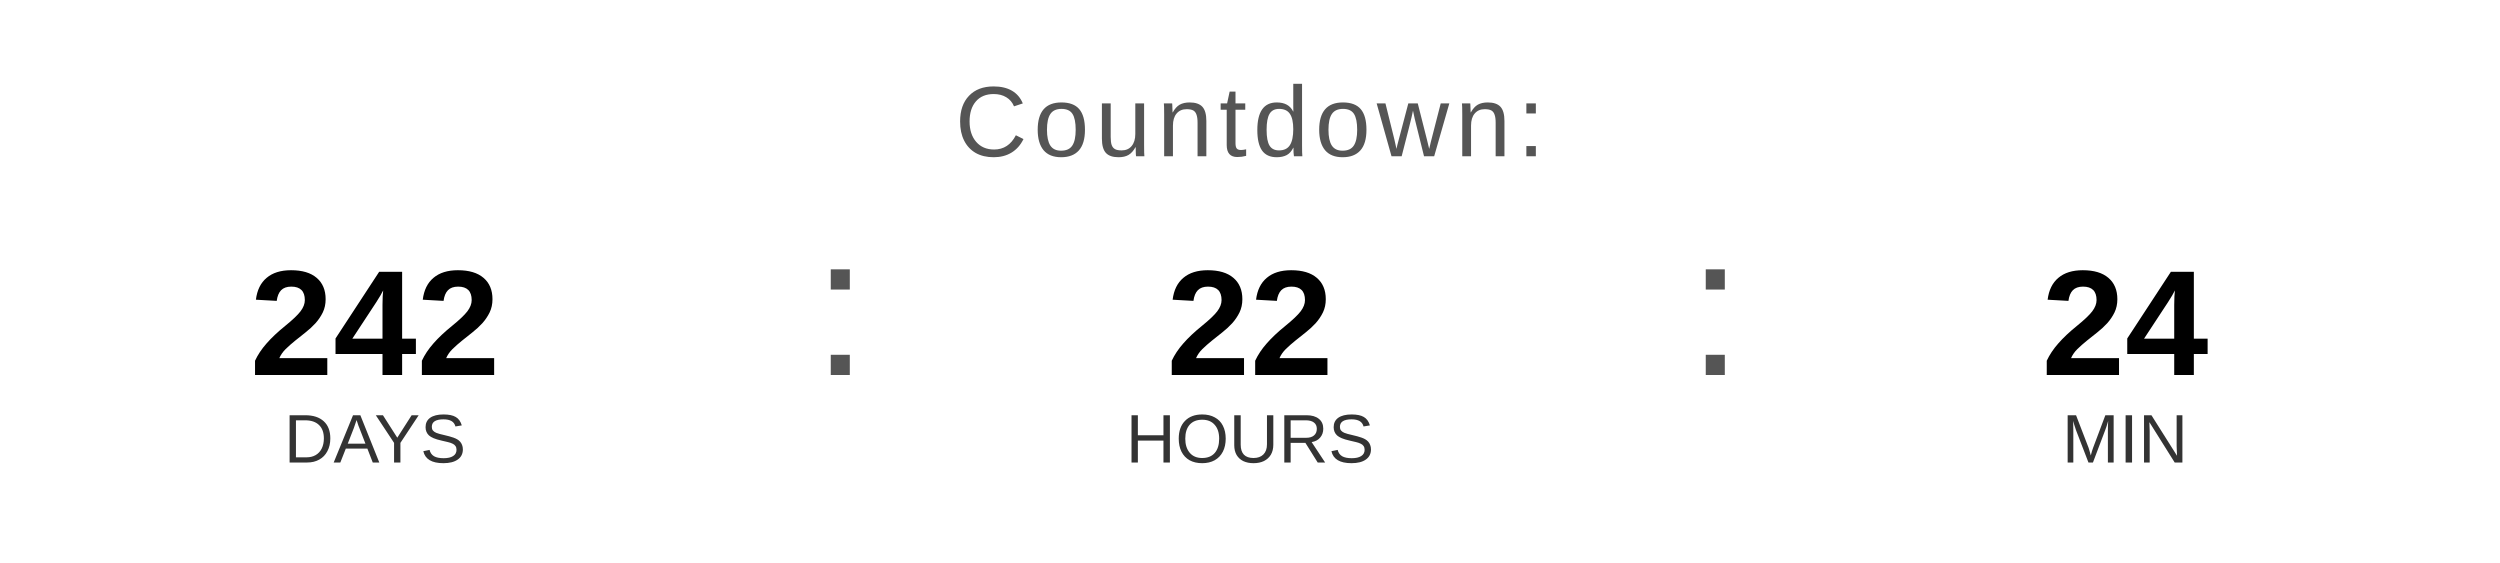
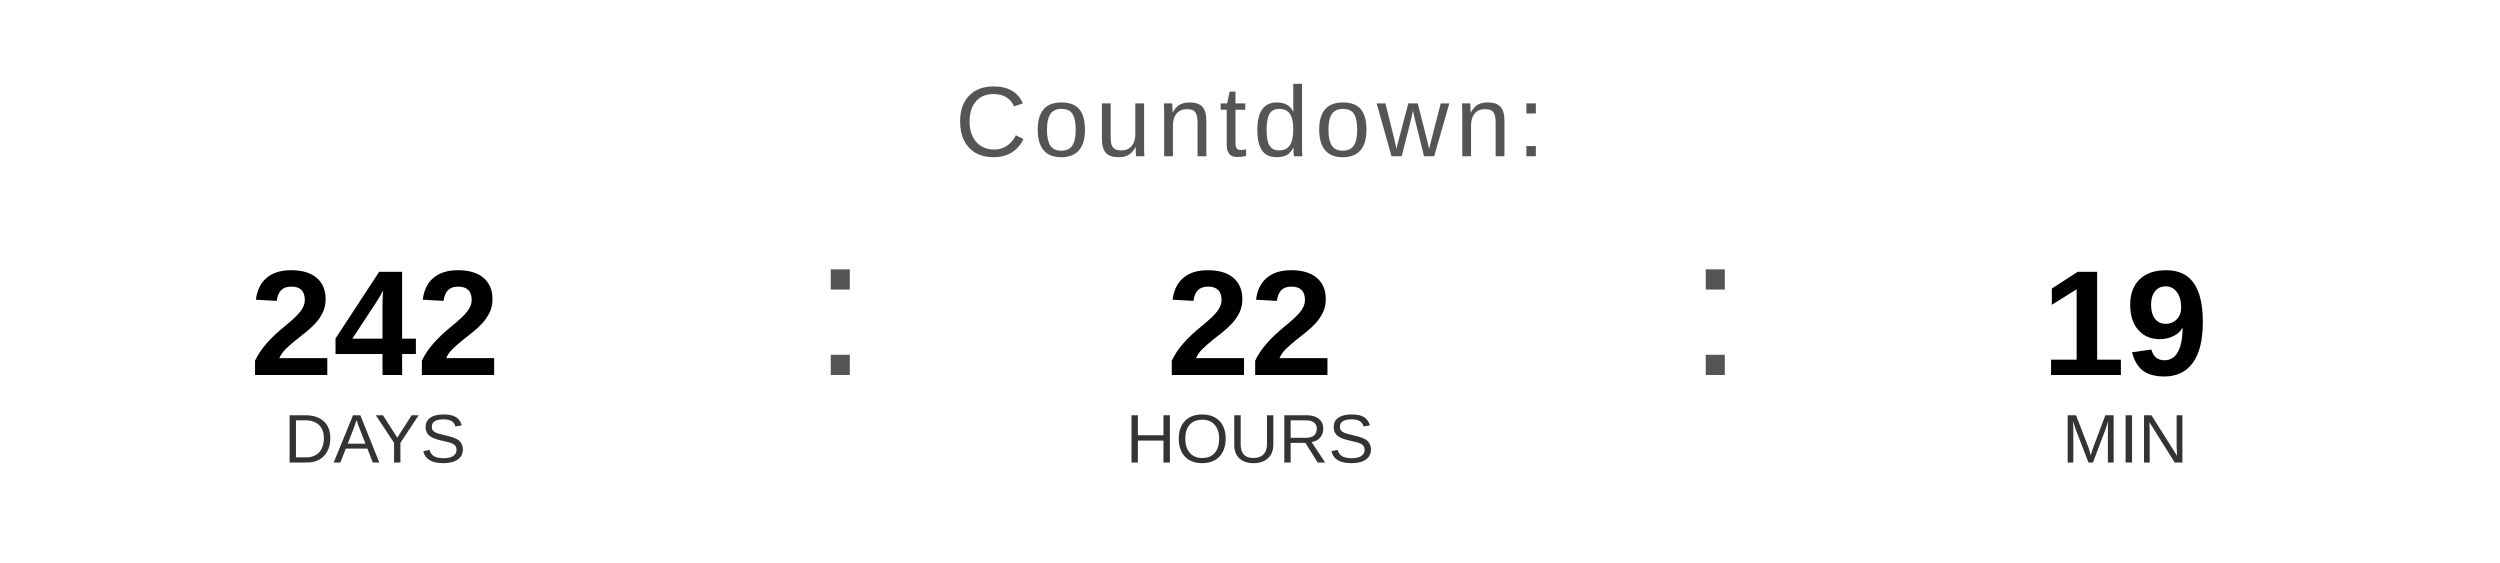
<svg xmlns="http://www.w3.org/2000/svg" width="400" height="90" viewBox="0 0 400 90">
  <text x="200" y="25" font-family="Arial, Helvetica, sans-serif" font-size="16" fill="#555555" text-anchor="middle" letter-spacing="1">
    Countdown:
  </text>
  <text x="60" y="60" font-family="Arial, Helvetica, sans-serif" font-size="24" font-weight="bold" fill="#000000" text-anchor="middle">242</text>
  <text x="60" y="74" font-family="Arial, Helvetica, sans-serif" font-size="11" fill="#333333" text-anchor="middle">DAYS</text>
  <text x="130" y="60" font-family="Arial, sans-serif" font-size="32" fill="#555555">:</text>
  <text x="200" y="60" font-family="Arial, Helvetica, sans-serif" font-size="24" font-weight="bold" fill="#000000" text-anchor="middle">22</text>
  <text x="200" y="74" font-family="Arial, Helvetica, sans-serif" font-size="11" fill="#333333" text-anchor="middle">HOURS</text>
  <text x="270" y="60" font-family="Arial, sans-serif" font-size="32" fill="#555555">:</text>
-   <text x="340" y="60" font-family="Arial, Helvetica, sans-serif" font-size="24" font-weight="bold" fill="#000000" text-anchor="middle">24</text>
+   <text x="340" y="60" font-family="Arial, Helvetica, sans-serif" font-size="24" font-weight="bold" fill="#000000" text-anchor="middle">19</text>
  <text x="340" y="74" font-family="Arial, Helvetica, sans-serif" font-size="11" fill="#333333" text-anchor="middle">MIN</text>
</svg>
